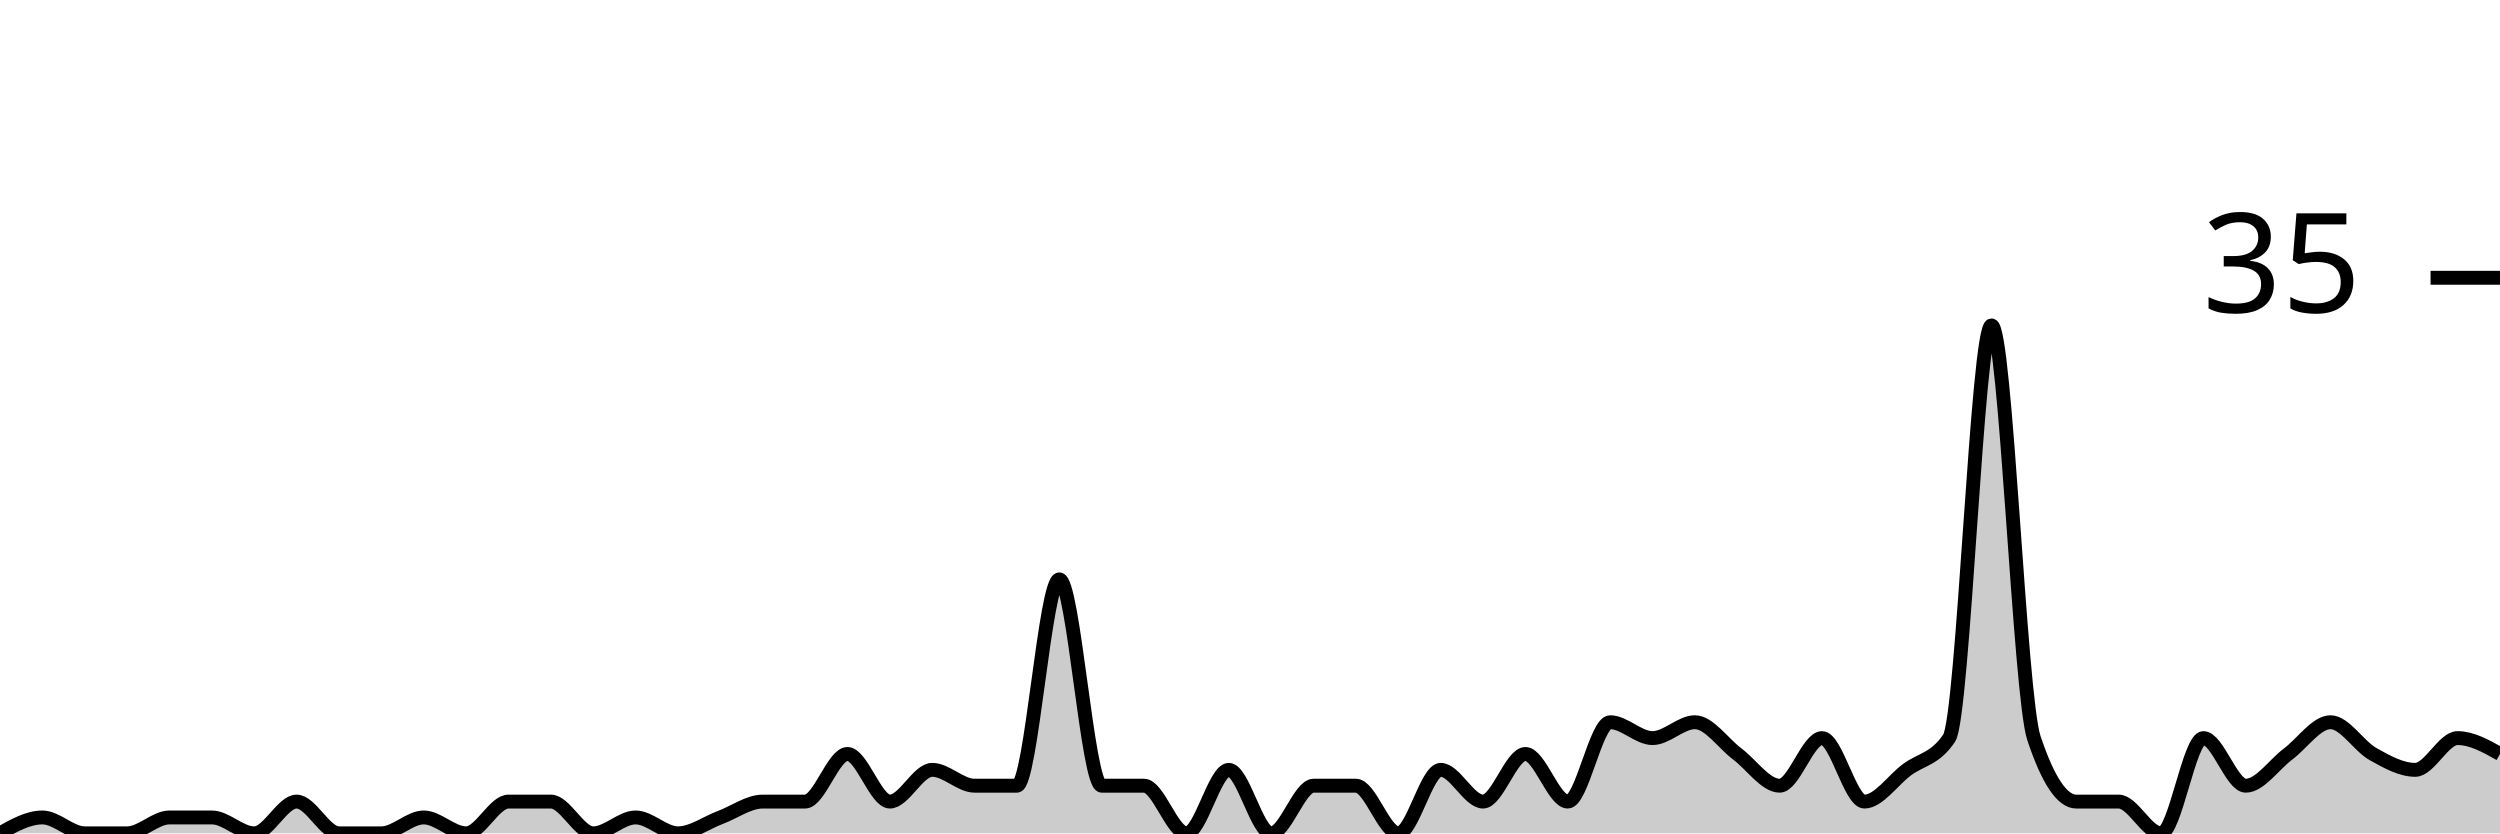
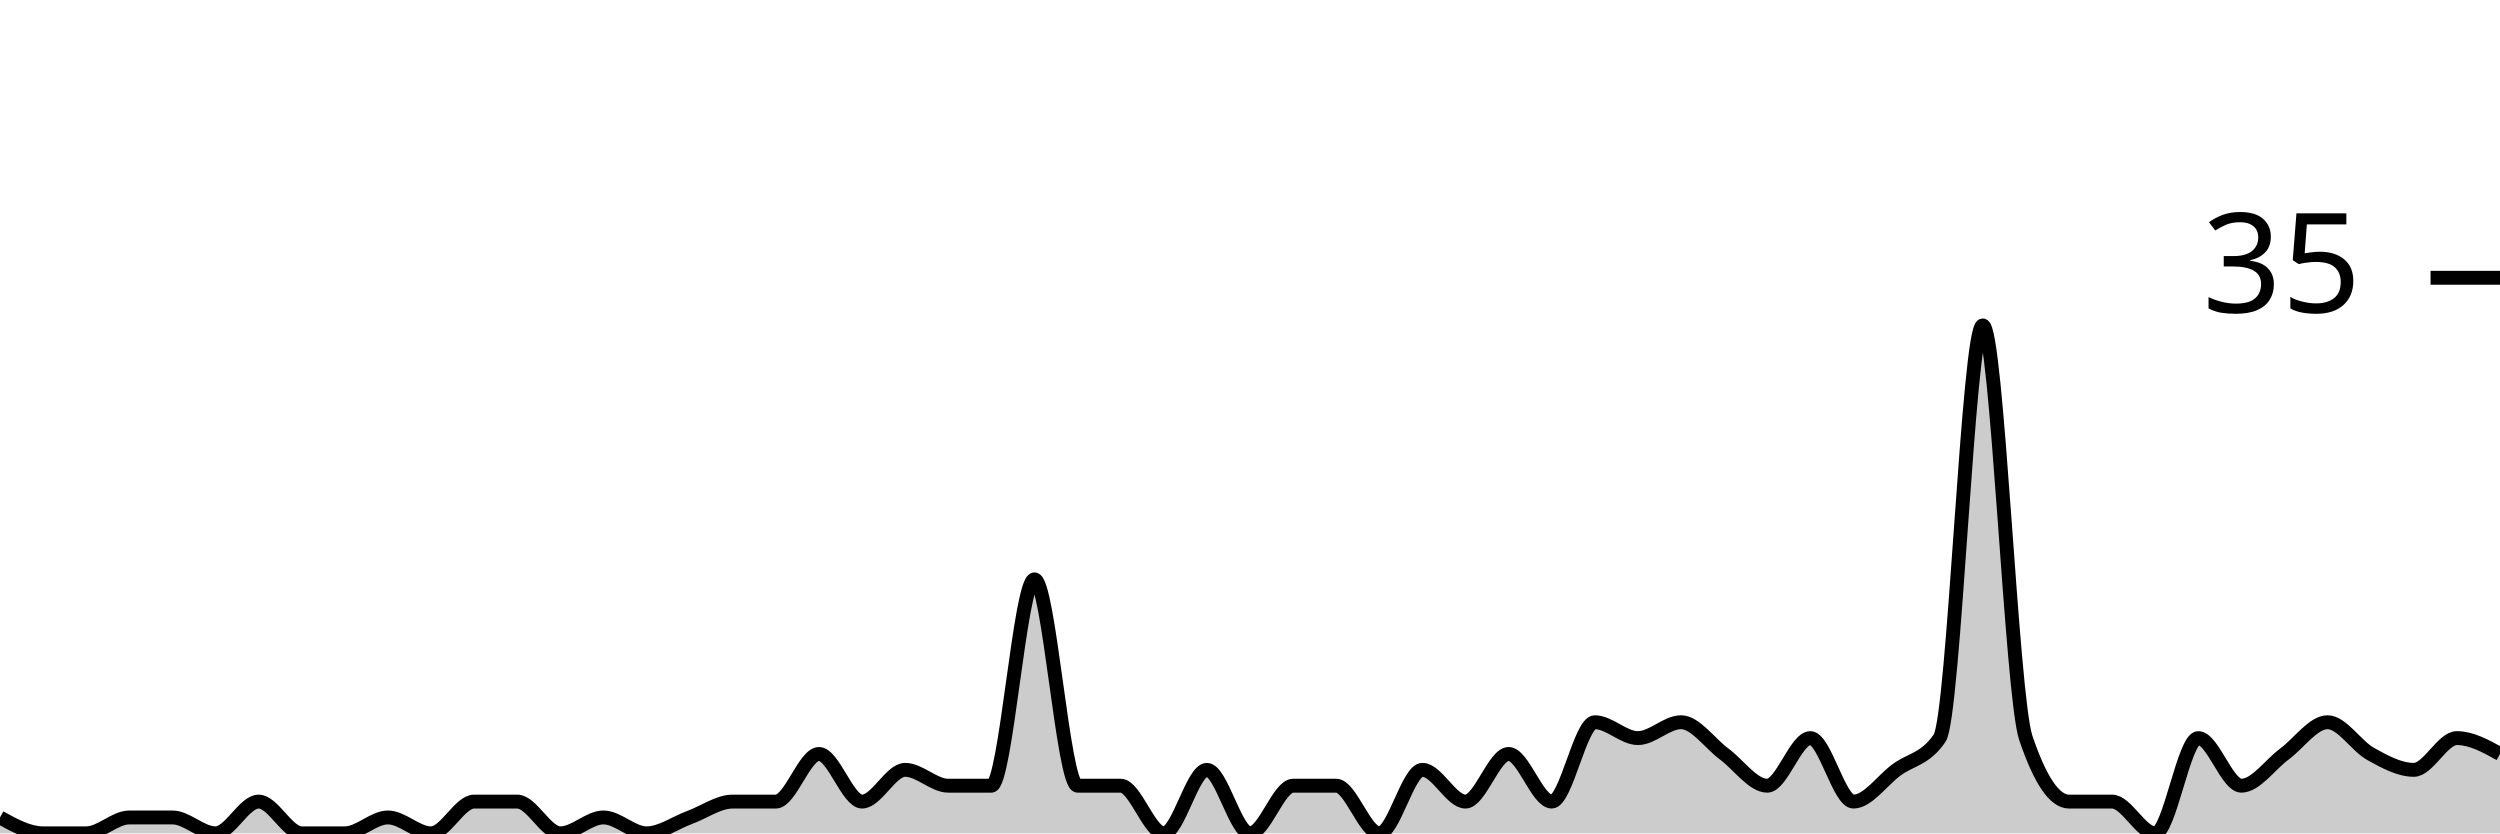
<svg xmlns="http://www.w3.org/2000/svg" viewBox="0 0 180 60">
  <g transform="translate(0,20)">
-     <path class="area" fill="rgba(0, 0, 0, 0.2)" d="M0,40C1.017,39.429,2.034,38.857,3.051,38.857C4.068,38.857,5.085,40,6.102,40C7.119,40,8.136,40,9.153,40C10.169,40,11.186,38.857,12.203,38.857C13.22,38.857,14.237,38.857,15.254,38.857C16.271,38.857,17.288,40,18.305,40C19.322,40,20.339,37.714,21.356,37.714C22.373,37.714,23.39,40,24.407,40C25.424,40,26.441,40,27.458,40C28.475,40,29.492,38.857,30.508,38.857C31.525,38.857,32.542,40,33.559,40C34.576,40,35.593,37.714,36.61,37.714C37.627,37.714,38.644,37.714,39.661,37.714C40.678,37.714,41.695,40,42.712,40C43.729,40,44.746,38.857,45.763,38.857C46.78,38.857,47.797,40,48.814,40C49.831,40,50.847,39.238,51.864,38.857C52.881,38.476,53.898,37.714,54.915,37.714C55.932,37.714,56.949,37.714,57.966,37.714C58.983,37.714,60,34.286,61.017,34.286C62.034,34.286,63.051,37.714,64.068,37.714C65.085,37.714,66.102,35.429,67.119,35.429C68.136,35.429,69.153,36.571,70.169,36.571C71.186,36.571,72.203,36.571,73.22,36.571C74.237,36.571,75.254,21.714,76.271,21.714C77.288,21.714,78.305,36.571,79.322,36.571C80.339,36.571,81.356,36.571,82.373,36.571C83.39,36.571,84.407,40,85.424,40C86.441,40,87.458,35.429,88.475,35.429C89.492,35.429,90.508,40,91.525,40C92.542,40,93.559,36.571,94.576,36.571C95.593,36.571,96.61,36.571,97.627,36.571C98.644,36.571,99.661,40,100.678,40C101.695,40,102.712,35.429,103.729,35.429C104.746,35.429,105.763,37.714,106.78,37.714C107.797,37.714,108.814,34.286,109.831,34.286C110.847,34.286,111.864,37.714,112.881,37.714C113.898,37.714,114.915,32,115.932,32C116.949,32,117.966,33.143,118.983,33.143C120,33.143,121.017,32,122.034,32C123.051,32,124.068,33.524,125.085,34.286C126.102,35.048,127.119,36.571,128.136,36.571C129.153,36.571,130.169,33.143,131.186,33.143C132.203,33.143,133.22,37.714,134.237,37.714C135.254,37.714,136.271,36.19,137.288,35.429C138.305,34.667,139.322,34.667,140.339,33.143C141.356,31.619,142.373,3.429,143.39,3.429C144.407,3.429,145.424,30.095,146.441,33.143C147.458,36.19,148.475,37.714,149.492,37.714C150.508,37.714,151.525,37.714,152.542,37.714C153.559,37.714,154.576,40,155.593,40C156.61,40,157.627,33.143,158.644,33.143C159.661,33.143,160.678,36.571,161.695,36.571C162.712,36.571,163.729,35.048,164.746,34.286C165.763,33.524,166.78,32,167.797,32C168.814,32,169.831,33.714,170.847,34.286C171.864,34.857,172.881,35.429,173.898,35.429C174.915,35.429,175.932,33.143,176.949,33.143C177.966,33.143,178.983,33.714,180,34.286L180,40C178.983,40,177.966,40,176.949,40C175.932,40,174.915,40,173.898,40C172.881,40,171.864,40,170.847,40C169.831,40,168.814,40,167.797,40C166.78,40,165.763,40,164.746,40C163.729,40,162.712,40,161.695,40C160.678,40,159.661,40,158.644,40C157.627,40,156.61,40,155.593,40C154.576,40,153.559,40,152.542,40C151.525,40,150.508,40,149.492,40C148.475,40,147.458,40,146.441,40C145.424,40,144.407,40,143.39,40C142.373,40,141.356,40,140.339,40C139.322,40,138.305,40,137.288,40C136.271,40,135.254,40,134.237,40C133.22,40,132.203,40,131.186,40C130.169,40,129.153,40,128.136,40C127.119,40,126.102,40,125.085,40C124.068,40,123.051,40,122.034,40C121.017,40,120,40,118.983,40C117.966,40,116.949,40,115.932,40C114.915,40,113.898,40,112.881,40C111.864,40,110.847,40,109.831,40C108.814,40,107.797,40,106.78,40C105.763,40,104.746,40,103.729,40C102.712,40,101.695,40,100.678,40C99.661,40,98.644,40,97.627,40C96.61,40,95.593,40,94.576,40C93.559,40,92.542,40,91.525,40C90.508,40,89.492,40,88.475,40C87.458,40,86.441,40,85.424,40C84.407,40,83.39,40,82.373,40C81.356,40,80.339,40,79.322,40C78.305,40,77.288,40,76.271,40C75.254,40,74.237,40,73.22,40C72.203,40,71.186,40,70.169,40C69.153,40,68.136,40,67.119,40C66.102,40,65.085,40,64.068,40C63.051,40,62.034,40,61.017,40C60,40,58.983,40,57.966,40C56.949,40,55.932,40,54.915,40C53.898,40,52.881,40,51.864,40C50.847,40,49.831,40,48.814,40C47.797,40,46.78,40,45.763,40C44.746,40,43.729,40,42.712,40C41.695,40,40.678,40,39.661,40C38.644,40,37.627,40,36.61,40C35.593,40,34.576,40,33.559,40C32.542,40,31.525,40,30.508,40C29.492,40,28.475,40,27.458,40C26.441,40,25.424,40,24.407,40C23.39,40,22.373,40,21.356,40C20.339,40,19.322,40,18.305,40C17.288,40,16.271,40,15.254,40C14.237,40,13.22,40,12.203,40C11.186,40,10.169,40,9.153,40C8.136,40,7.119,40,6.102,40C5.085,40,4.068,40,3.051,40C2.034,40,1.017,40,0,40Z" />
-     <path class="line" stroke="black" fill="none" d="M0,40C1.017,39.429,2.034,38.857,3.051,38.857C4.068,38.857,5.085,40,6.102,40C7.119,40,8.136,40,9.153,40C10.169,40,11.186,38.857,12.203,38.857C13.22,38.857,14.237,38.857,15.254,38.857C16.271,38.857,17.288,40,18.305,40C19.322,40,20.339,37.714,21.356,37.714C22.373,37.714,23.39,40,24.407,40C25.424,40,26.441,40,27.458,40C28.475,40,29.492,38.857,30.508,38.857C31.525,38.857,32.542,40,33.559,40C34.576,40,35.593,37.714,36.61,37.714C37.627,37.714,38.644,37.714,39.661,37.714C40.678,37.714,41.695,40,42.712,40C43.729,40,44.746,38.857,45.763,38.857C46.78,38.857,47.797,40,48.814,40C49.831,40,50.847,39.238,51.864,38.857C52.881,38.476,53.898,37.714,54.915,37.714C55.932,37.714,56.949,37.714,57.966,37.714C58.983,37.714,60,34.286,61.017,34.286C62.034,34.286,63.051,37.714,64.068,37.714C65.085,37.714,66.102,35.429,67.119,35.429C68.136,35.429,69.153,36.571,70.169,36.571C71.186,36.571,72.203,36.571,73.22,36.571C74.237,36.571,75.254,21.714,76.271,21.714C77.288,21.714,78.305,36.571,79.322,36.571C80.339,36.571,81.356,36.571,82.373,36.571C83.39,36.571,84.407,40,85.424,40C86.441,40,87.458,35.429,88.475,35.429C89.492,35.429,90.508,40,91.525,40C92.542,40,93.559,36.571,94.576,36.571C95.593,36.571,96.61,36.571,97.627,36.571C98.644,36.571,99.661,40,100.678,40C101.695,40,102.712,35.429,103.729,35.429C104.746,35.429,105.763,37.714,106.78,37.714C107.797,37.714,108.814,34.286,109.831,34.286C110.847,34.286,111.864,37.714,112.881,37.714C113.898,37.714,114.915,32,115.932,32C116.949,32,117.966,33.143,118.983,33.143C120,33.143,121.017,32,122.034,32C123.051,32,124.068,33.524,125.085,34.286C126.102,35.048,127.119,36.571,128.136,36.571C129.153,36.571,130.169,33.143,131.186,33.143C132.203,33.143,133.22,37.714,134.237,37.714C135.254,37.714,136.271,36.19,137.288,35.429C138.305,34.667,139.322,34.667,140.339,33.143C141.356,31.619,142.373,3.429,143.39,3.429C144.407,3.429,145.424,30.095,146.441,33.143C147.458,36.19,148.475,37.714,149.492,37.714C150.508,37.714,151.525,37.714,152.542,37.714C153.559,37.714,154.576,40,155.593,40C156.61,40,157.627,33.143,158.644,33.143C159.661,33.143,160.678,36.571,161.695,36.571C162.712,36.571,163.729,35.048,164.746,34.286C165.763,33.524,166.78,32,167.797,32C168.814,32,169.831,33.714,170.847,34.286C171.864,34.857,172.881,35.429,173.898,35.429C174.915,35.429,175.932,33.143,176.949,33.143C177.966,33.143,178.983,33.714,180,34.286" />
+     <path class="area" fill="rgba(0, 0, 0, 0.2)" d="M0,38.857C1.034,39.429,2.069,40,3.103,40C4.138,40,5.172,40,6.207,40C7.241,40,8.276,38.857,9.31,38.857C10.345,38.857,11.379,38.857,12.414,38.857C13.448,38.857,14.483,40,15.517,40C16.552,40,17.586,37.714,18.621,37.714C19.655,37.714,20.69,40,21.724,40C22.759,40,23.793,40,24.828,40C25.862,40,26.897,38.857,27.931,38.857C28.966,38.857,30,40,31.034,40C32.069,40,33.103,37.714,34.138,37.714C35.172,37.714,36.207,37.714,37.241,37.714C38.276,37.714,39.31,40,40.345,40C41.379,40,42.414,38.857,43.448,38.857C44.483,38.857,45.517,40,46.552,40C47.586,40,48.621,39.238,49.655,38.857C50.69,38.476,51.724,37.714,52.759,37.714C53.793,37.714,54.828,37.714,55.862,37.714C56.897,37.714,57.931,34.286,58.966,34.286C60,34.286,61.034,37.714,62.069,37.714C63.103,37.714,64.138,35.429,65.172,35.429C66.207,35.429,67.241,36.571,68.276,36.571C69.31,36.571,70.345,36.571,71.379,36.571C72.414,36.571,73.448,21.714,74.483,21.714C75.517,21.714,76.552,36.571,77.586,36.571C78.621,36.571,79.655,36.571,80.69,36.571C81.724,36.571,82.759,40,83.793,40C84.828,40,85.862,35.429,86.897,35.429C87.931,35.429,88.966,40,90,40C91.034,40,92.069,36.571,93.103,36.571C94.138,36.571,95.172,36.571,96.207,36.571C97.241,36.571,98.276,40,99.31,40C100.345,40,101.379,35.429,102.414,35.429C103.448,35.429,104.483,37.714,105.517,37.714C106.552,37.714,107.586,34.286,108.621,34.286C109.655,34.286,110.69,37.714,111.724,37.714C112.759,37.714,113.793,32,114.828,32C115.862,32,116.897,33.143,117.931,33.143C118.966,33.143,120,32,121.034,32C122.069,32,123.103,33.524,124.138,34.286C125.172,35.048,126.207,36.571,127.241,36.571C128.276,36.571,129.31,33.143,130.345,33.143C131.379,33.143,132.414,37.714,133.448,37.714C134.483,37.714,135.517,36.19,136.552,35.429C137.586,34.667,138.621,34.667,139.655,33.143C140.69,31.619,141.724,3.429,142.759,3.429C143.793,3.429,144.828,30.095,145.862,33.143C146.897,36.19,147.931,37.714,148.966,37.714C150,37.714,151.034,37.714,152.069,37.714C153.103,37.714,154.138,40,155.172,40C156.207,40,157.241,33.143,158.276,33.143C159.31,33.143,160.345,36.571,161.379,36.571C162.414,36.571,163.448,35.048,164.483,34.286C165.517,33.524,166.552,32,167.586,32C168.621,32,169.655,33.714,170.69,34.286C171.724,34.857,172.759,35.429,173.793,35.429C174.828,35.429,175.862,33.143,176.897,33.143C177.931,33.143,178.966,33.714,180,34.286L180,40C178.966,40,177.931,40,176.897,40C175.862,40,174.828,40,173.793,40C172.759,40,171.724,40,170.69,40C169.655,40,168.621,40,167.586,40C166.552,40,165.517,40,164.483,40C163.448,40,162.414,40,161.379,40C160.345,40,159.31,40,158.276,40C157.241,40,156.207,40,155.172,40C154.138,40,153.103,40,152.069,40C151.034,40,150,40,148.966,40C147.931,40,146.897,40,145.862,40C144.828,40,143.793,40,142.759,40C141.724,40,140.69,40,139.655,40C138.621,40,137.586,40,136.552,40C135.517,40,134.483,40,133.448,40C132.414,40,131.379,40,130.345,40C129.31,40,128.276,40,127.241,40C126.207,40,125.172,40,124.138,40C123.103,40,122.069,40,121.034,40C120,40,118.966,40,117.931,40C116.897,40,115.862,40,114.828,40C113.793,40,112.759,40,111.724,40C110.69,40,109.655,40,108.621,40C107.586,40,106.552,40,105.517,40C104.483,40,103.448,40,102.414,40C101.379,40,100.345,40,99.31,40C98.276,40,97.241,40,96.207,40C95.172,40,94.138,40,93.103,40C92.069,40,91.034,40,90,40C88.966,40,87.931,40,86.897,40C85.862,40,84.828,40,83.793,40C82.759,40,81.724,40,80.69,40C79.655,40,78.621,40,77.586,40C76.552,40,75.517,40,74.483,40C73.448,40,72.414,40,71.379,40C70.345,40,69.31,40,68.276,40C67.241,40,66.207,40,65.172,40C64.138,40,63.103,40,62.069,40C61.034,40,60,40,58.966,40C57.931,40,56.897,40,55.862,40C54.828,40,53.793,40,52.759,40C51.724,40,50.69,40,49.655,40C48.621,40,47.586,40,46.552,40C45.517,40,44.483,40,43.448,40C42.414,40,41.379,40,40.345,40C39.31,40,38.276,40,37.241,40C36.207,40,35.172,40,34.138,40C33.103,40,32.069,40,31.034,40C30,40,28.966,40,27.931,40C26.897,40,25.862,40,24.828,40C23.793,40,22.759,40,21.724,40C20.69,40,19.655,40,18.621,40C17.586,40,16.552,40,15.517,40C14.483,40,13.448,40,12.414,40C11.379,40,10.345,40,9.31,40C8.276,40,7.241,40,6.207,40C5.172,40,4.138,40,3.103,40C2.069,40,1.034,40,0,40Z" />
+     <path class="line" stroke="black" fill="none" d="M0,38.857C1.034,39.429,2.069,40,3.103,40C4.138,40,5.172,40,6.207,40C7.241,40,8.276,38.857,9.31,38.857C10.345,38.857,11.379,38.857,12.414,38.857C13.448,38.857,14.483,40,15.517,40C16.552,40,17.586,37.714,18.621,37.714C19.655,37.714,20.69,40,21.724,40C22.759,40,23.793,40,24.828,40C25.862,40,26.897,38.857,27.931,38.857C28.966,38.857,30,40,31.034,40C32.069,40,33.103,37.714,34.138,37.714C35.172,37.714,36.207,37.714,37.241,37.714C38.276,37.714,39.31,40,40.345,40C41.379,40,42.414,38.857,43.448,38.857C44.483,38.857,45.517,40,46.552,40C47.586,40,48.621,39.238,49.655,38.857C50.69,38.476,51.724,37.714,52.759,37.714C53.793,37.714,54.828,37.714,55.862,37.714C56.897,37.714,57.931,34.286,58.966,34.286C60,34.286,61.034,37.714,62.069,37.714C63.103,37.714,64.138,35.429,65.172,35.429C66.207,35.429,67.241,36.571,68.276,36.571C69.31,36.571,70.345,36.571,71.379,36.571C72.414,36.571,73.448,21.714,74.483,21.714C75.517,21.714,76.552,36.571,77.586,36.571C78.621,36.571,79.655,36.571,80.69,36.571C81.724,36.571,82.759,40,83.793,40C84.828,40,85.862,35.429,86.897,35.429C87.931,35.429,88.966,40,90,40C91.034,40,92.069,36.571,93.103,36.571C94.138,36.571,95.172,36.571,96.207,36.571C97.241,36.571,98.276,40,99.31,40C100.345,40,101.379,35.429,102.414,35.429C103.448,35.429,104.483,37.714,105.517,37.714C106.552,37.714,107.586,34.286,108.621,34.286C109.655,34.286,110.69,37.714,111.724,37.714C112.759,37.714,113.793,32,114.828,32C115.862,32,116.897,33.143,117.931,33.143C118.966,33.143,120,32,121.034,32C122.069,32,123.103,33.524,124.138,34.286C125.172,35.048,126.207,36.571,127.241,36.571C128.276,36.571,129.31,33.143,130.345,33.143C131.379,33.143,132.414,37.714,133.448,37.714C134.483,37.714,135.517,36.19,136.552,35.429C137.586,34.667,138.621,34.667,139.655,33.143C140.69,31.619,141.724,3.429,142.759,3.429C143.793,3.429,144.828,30.095,145.862,33.143C146.897,36.19,147.931,37.714,148.966,37.714C150,37.714,151.034,37.714,152.069,37.714C153.103,37.714,154.138,40,155.172,40C156.207,40,157.241,33.143,158.276,33.143C159.31,33.143,160.345,36.571,161.379,36.571C162.414,36.571,163.448,35.048,164.483,34.286C165.517,33.524,166.552,32,167.586,32C168.621,32,169.655,33.714,170.69,34.286C171.724,34.857,172.759,35.429,173.793,35.429C174.828,35.429,175.862,33.143,176.897,33.143C177.931,33.143,178.966,33.714,180,34.286" />
    <path class="axis-ceiling" stroke-width="1" stroke="black" fill="none" d="M175,0L180,0" />
    <text class="axis-ceiling-label" font-family="sans-serif" text-anchor="end" font-size="10px" x="170" y="2.5">35</text>
  </g>
</svg>
